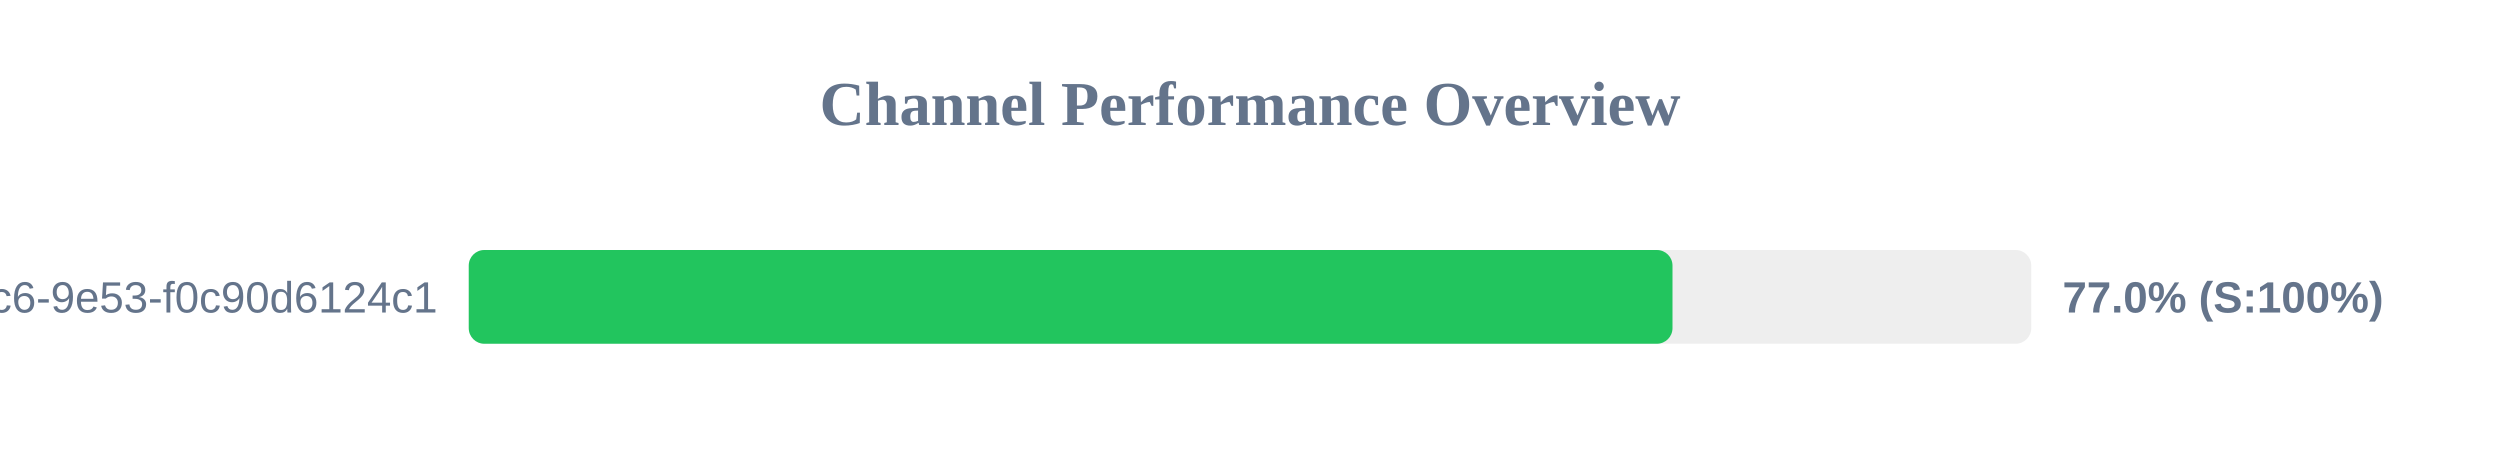
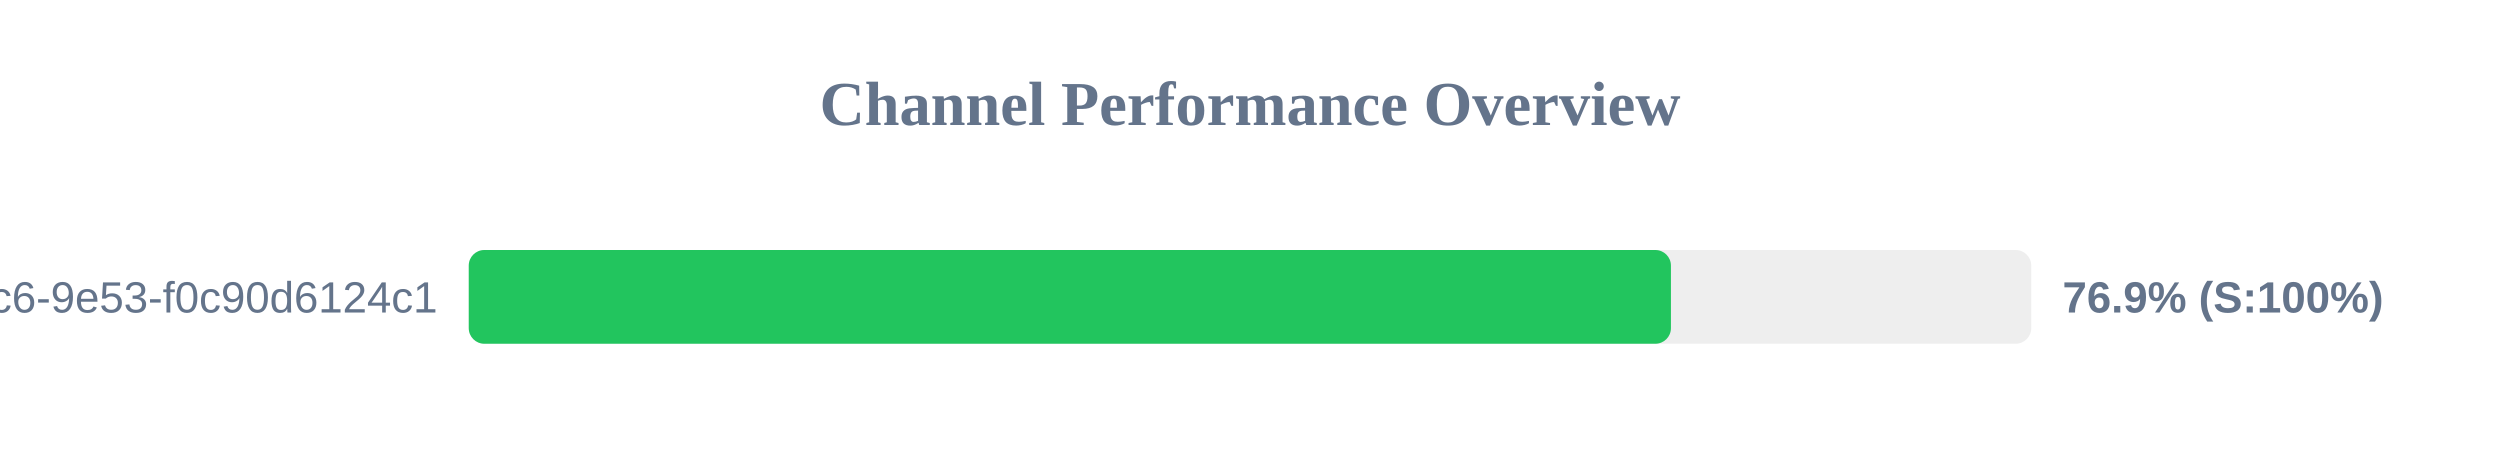
<svg xmlns="http://www.w3.org/2000/svg" width="800" height="150" version="1.1">
  <style>
        .row { font: 14px Arial; fill: #64748b; }
        .score { font: bold 14px Arial; fill: #64748b; }
    </style>
  <text x="400" y="40" text-anchor="middle" font-size="20px" font-weight="bold" fill="#64748b">Channel Performance Overview</text>
  <rect x="150" y="80" width="500" height="30" fill="#eee" rx="5" />
-   <rect x="150" y="80" width="385.2" height="30" fill="#22c55e" rx="5" />
+   <rect x="150" y="80" width="384.7" height="30" fill="#22c55e" rx="5" />
  <text x="140" y="100" text-anchor="end" class="row">?uuid=4685eb2a-5ddb-4dc6-9e53-f0c90d6124c1</text>
-   <text x="660" y="100" text-anchor="start" class="score">77.0% (S:100%)</text>
+   <text x="660" y="100" text-anchor="start" class="score">76.9% (S:100%)</text>
</svg>
